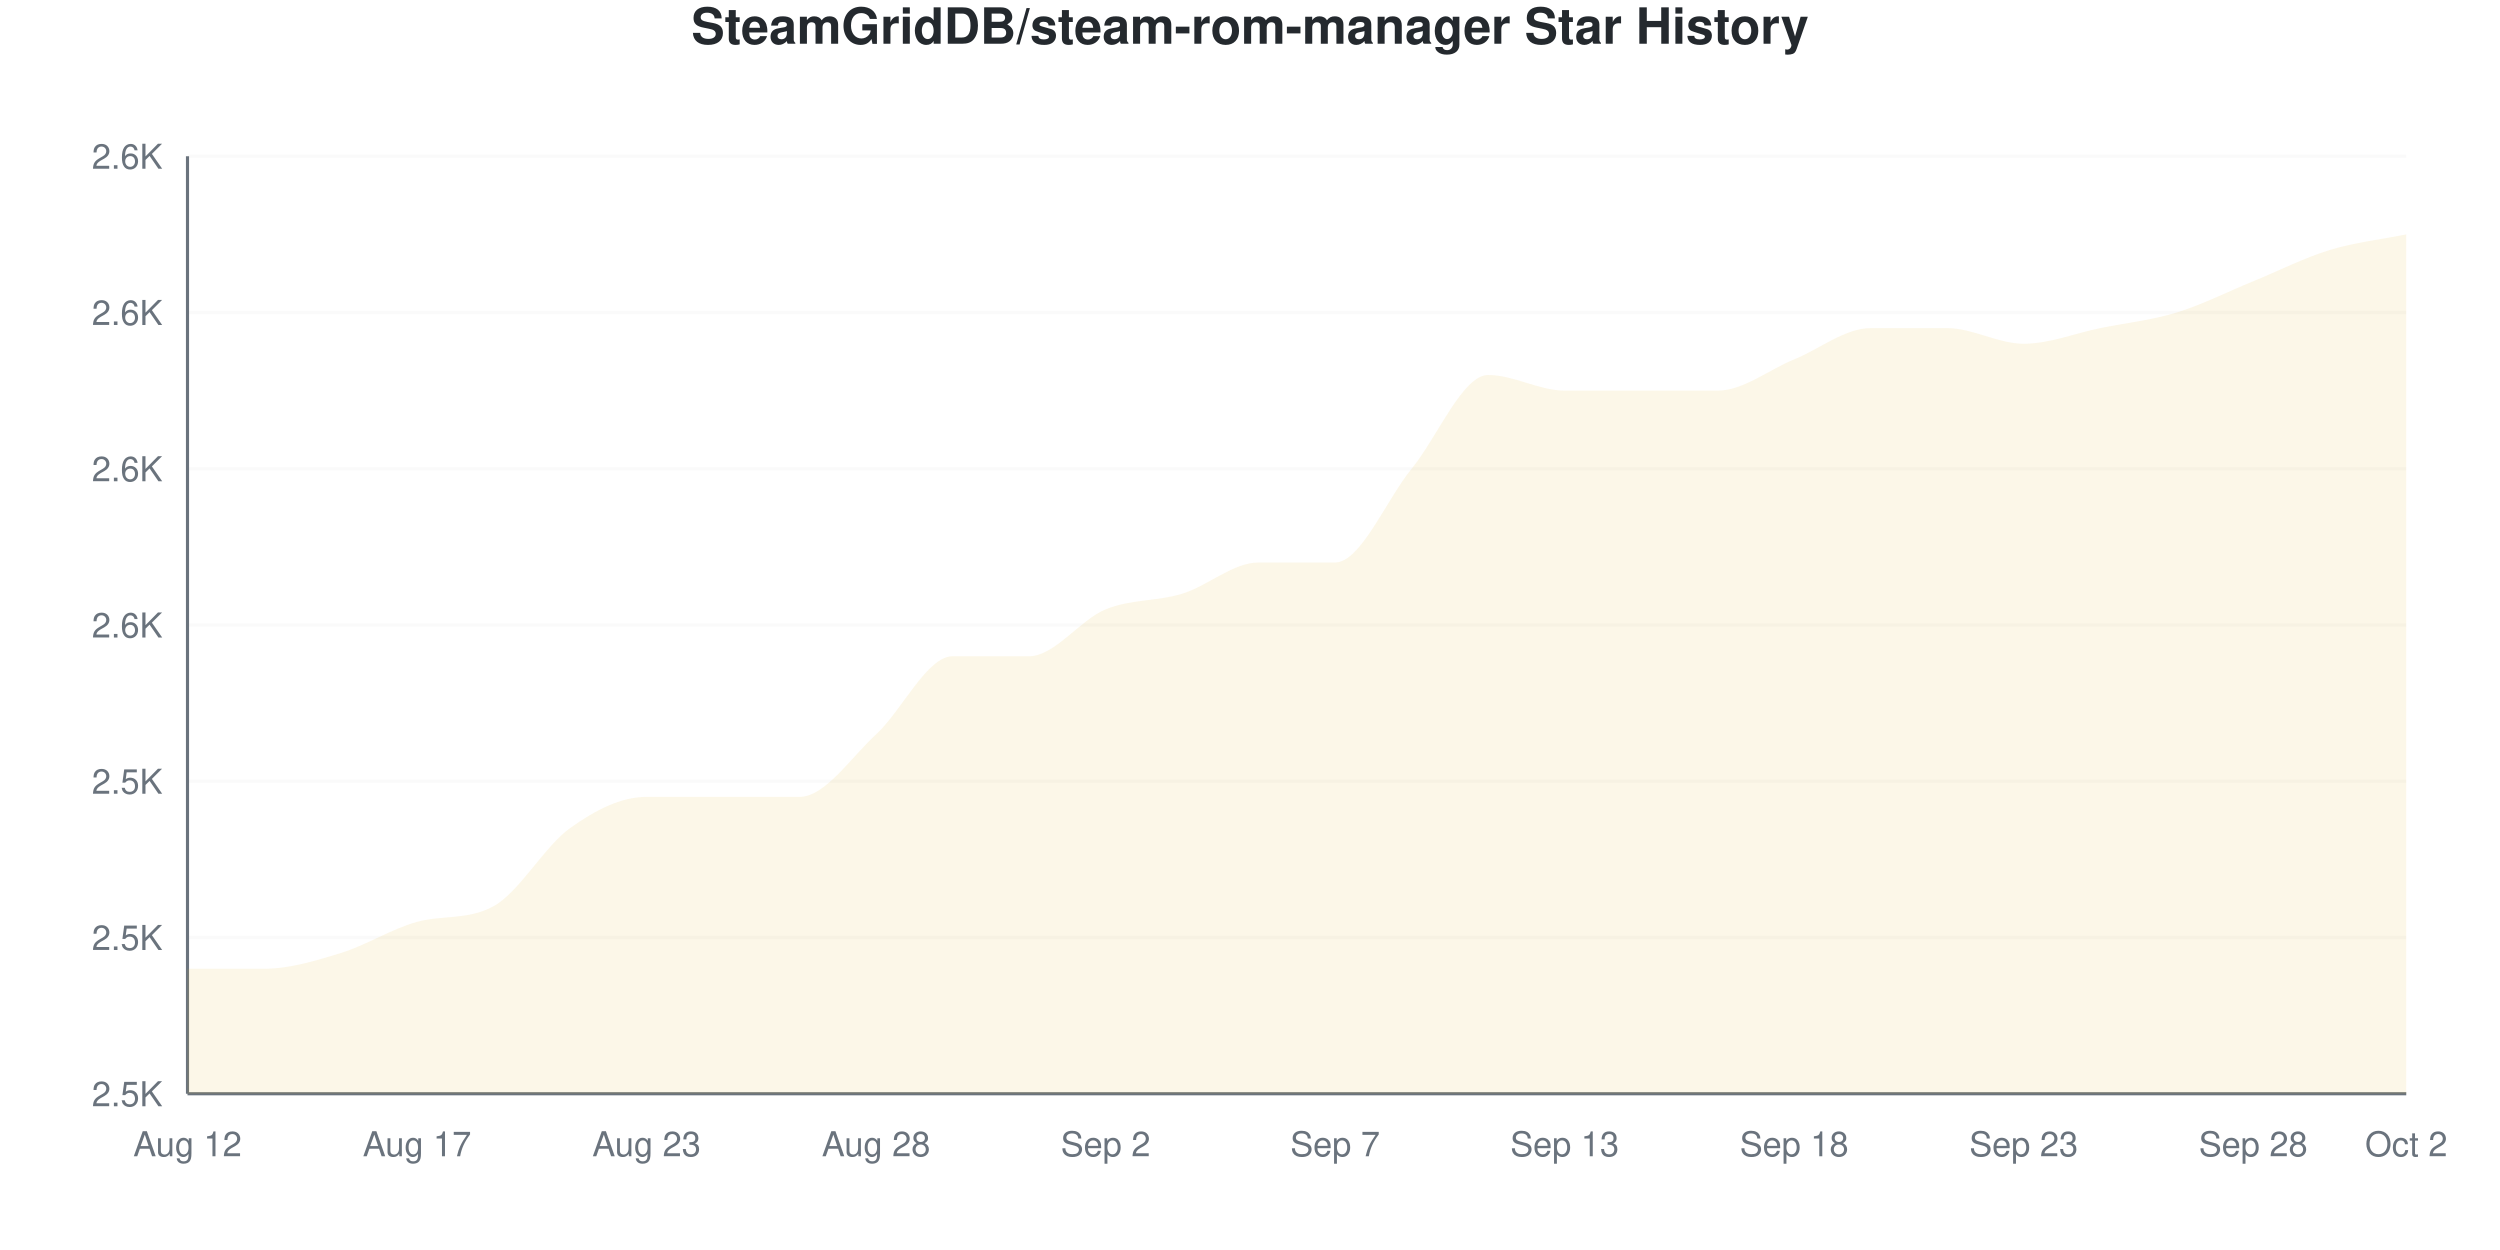
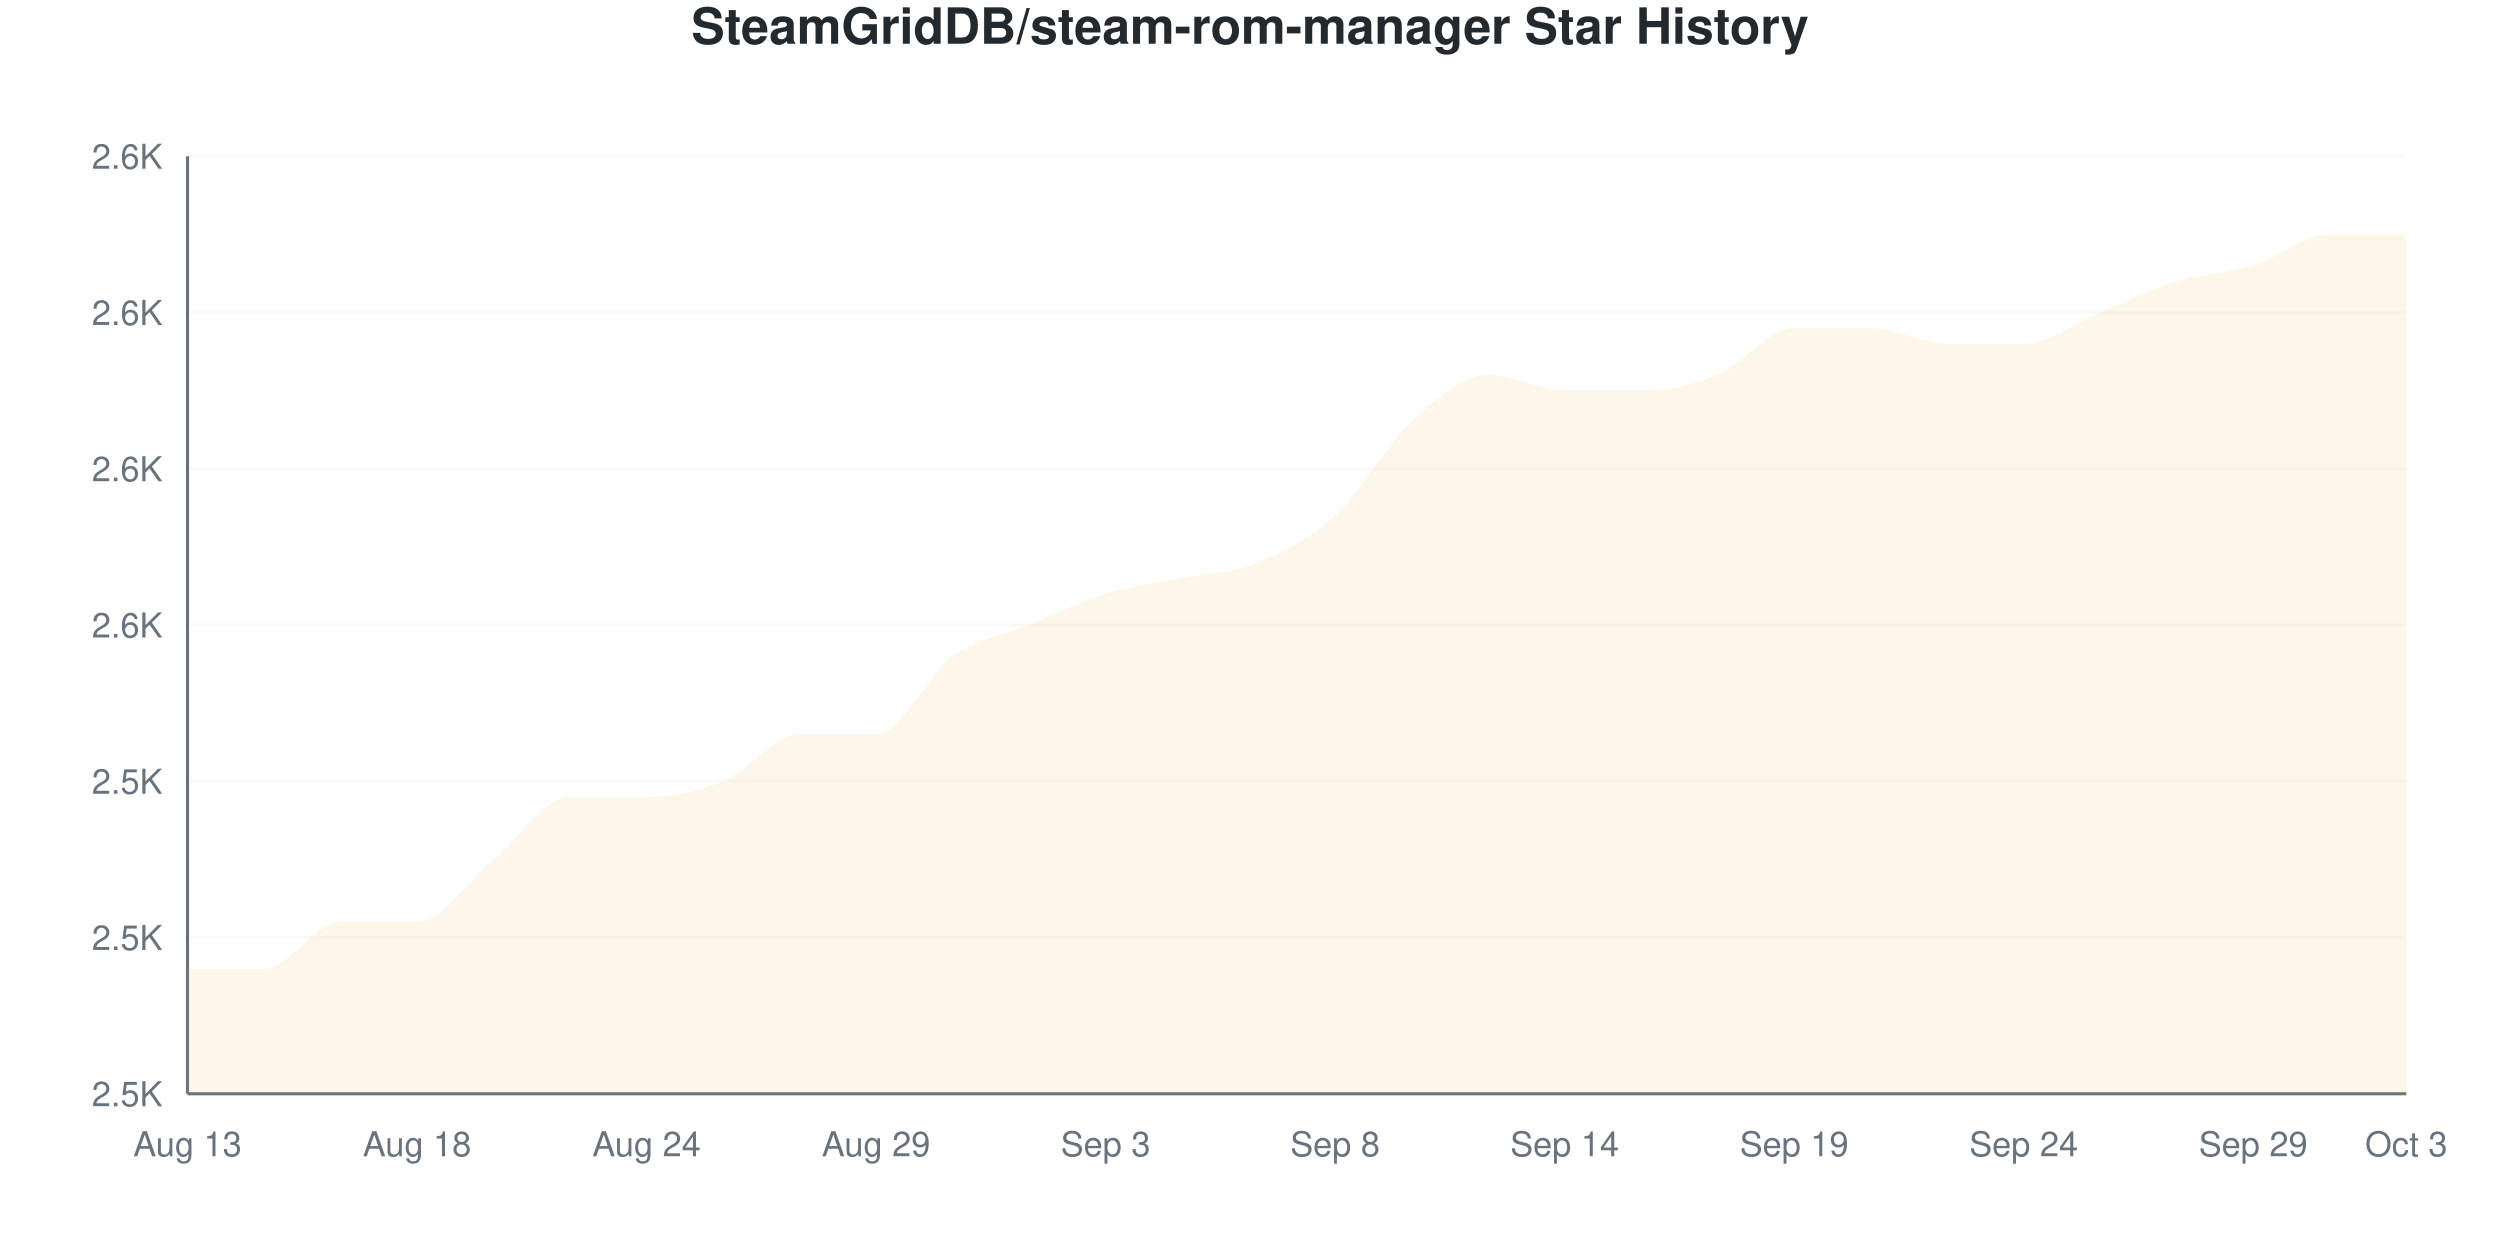
<svg xmlns="http://www.w3.org/2000/svg" viewBox="0 0 800 400" width="800" height="400">
  <style>
    @keyframes drawLine {
      to { stroke-dashoffset: 0; }
    }
    @keyframes fadeInPoint {
      from { opacity: 0; }
      to { opacity: 1; }
    }
    .data-line-0 {
-       stroke-dasharray: 1243;
-       stroke-dashoffset: 1243;
+       stroke-dasharray: 1236;
+       stroke-dashoffset: 1236;
      animation: drawLine 2s ease-out forwards;
    }
    .data-point {
      opacity: 0;
      animation: fadeInPoint 0.5s ease-out forwards;
    }
    .chart-bg { fill: #fff; }
    .chart-text { fill: #24292e; }
    .chart-muted { fill: #6a737d; }
    .chart-grid { stroke: #eee; }
    .chart-axis { stroke: #6a737d; }
    @media (prefers-color-scheme: dark) {
      .chart-bg { fill: #0d1117; }
      .chart-text { fill: #e6edf3; }
      .chart-muted { fill: #8b949e; }
      .chart-grid { stroke: #21262d; }
      .chart-axis { stroke: #8b949e; }
    }
  </style>
  <rect width="800" height="400" class="chart-bg" />
  <text x="400" y="14" text-anchor="middle" class="chart-text" font-size="16" font-weight="bold" font-family="-apple-system, BlinkMacSystemFont, 'Segoe UI', Helvetica, Arial, sans-serif">SteamGridDB/steam-rom-manager Star History</text>
  <g class="grid">
    <line x1="60" y1="350" x2="770" y2="350" class="chart-grid" stroke-opacity="0.3" />
    <text x="52" y="354" text-anchor="end" class="chart-muted" font-size="11" font-family="-apple-system, BlinkMacSystemFont, 'Segoe UI', Helvetica, Arial, sans-serif">2.5K</text>
    <line x1="60" y1="300" x2="770" y2="300" class="chart-grid" stroke-opacity="0.3" />
    <text x="52" y="304" text-anchor="end" class="chart-muted" font-size="11" font-family="-apple-system, BlinkMacSystemFont, 'Segoe UI', Helvetica, Arial, sans-serif">2.5K</text>
    <line x1="60" y1="250" x2="770" y2="250" class="chart-grid" stroke-opacity="0.3" />
    <text x="52" y="254" text-anchor="end" class="chart-muted" font-size="11" font-family="-apple-system, BlinkMacSystemFont, 'Segoe UI', Helvetica, Arial, sans-serif">2.5K</text>
    <line x1="60" y1="200" x2="770" y2="200" class="chart-grid" stroke-opacity="0.3" />
    <text x="52" y="204" text-anchor="end" class="chart-muted" font-size="11" font-family="-apple-system, BlinkMacSystemFont, 'Segoe UI', Helvetica, Arial, sans-serif">2.6K</text>
    <line x1="60" y1="150" x2="770" y2="150" class="chart-grid" stroke-opacity="0.3" />
    <text x="52" y="154" text-anchor="end" class="chart-muted" font-size="11" font-family="-apple-system, BlinkMacSystemFont, 'Segoe UI', Helvetica, Arial, sans-serif">2.6K</text>
    <line x1="60" y1="100" x2="770" y2="100" class="chart-grid" stroke-opacity="0.3" />
    <text x="52" y="104" text-anchor="end" class="chart-muted" font-size="11" font-family="-apple-system, BlinkMacSystemFont, 'Segoe UI', Helvetica, Arial, sans-serif">2.6K</text>
    <line x1="60" y1="50" x2="770" y2="50" class="chart-grid" stroke-opacity="0.3" />
    <text x="52" y="54" text-anchor="end" class="chart-muted" font-size="11" font-family="-apple-system, BlinkMacSystemFont, 'Segoe UI', Helvetica, Arial, sans-serif">2.6K</text>
  </g>
  <g class="milestones">
    
  </g>
  <g class="x-axis">
-     <text x="60" y="370" text-anchor="middle" class="chart-muted" font-size="11" font-family="-apple-system, BlinkMacSystemFont, 'Segoe UI', Helvetica, Arial, sans-serif">Aug 12</text>
-     <text x="133.448" y="370" text-anchor="middle" class="chart-muted" font-size="11" font-family="-apple-system, BlinkMacSystemFont, 'Segoe UI', Helvetica, Arial, sans-serif">Aug 17</text>
-     <text x="206.897" y="370" text-anchor="middle" class="chart-muted" font-size="11" font-family="-apple-system, BlinkMacSystemFont, 'Segoe UI', Helvetica, Arial, sans-serif">Aug 23</text>
-     <text x="280.345" y="370" text-anchor="middle" class="chart-muted" font-size="11" font-family="-apple-system, BlinkMacSystemFont, 'Segoe UI', Helvetica, Arial, sans-serif">Aug 28</text>
-     <text x="353.793" y="370" text-anchor="middle" class="chart-muted" font-size="11" font-family="-apple-system, BlinkMacSystemFont, 'Segoe UI', Helvetica, Arial, sans-serif">Sep 2</text>
-     <text x="427.241" y="370" text-anchor="middle" class="chart-muted" font-size="11" font-family="-apple-system, BlinkMacSystemFont, 'Segoe UI', Helvetica, Arial, sans-serif">Sep 7</text>
-     <text x="500.69" y="370" text-anchor="middle" class="chart-muted" font-size="11" font-family="-apple-system, BlinkMacSystemFont, 'Segoe UI', Helvetica, Arial, sans-serif">Sep 13</text>
-     <text x="574.138" y="370" text-anchor="middle" class="chart-muted" font-size="11" font-family="-apple-system, BlinkMacSystemFont, 'Segoe UI', Helvetica, Arial, sans-serif">Sep 18</text>
-     <text x="647.586" y="370" text-anchor="middle" class="chart-muted" font-size="11" font-family="-apple-system, BlinkMacSystemFont, 'Segoe UI', Helvetica, Arial, sans-serif">Sep 23</text>
-     <text x="721.034" y="370" text-anchor="middle" class="chart-muted" font-size="11" font-family="-apple-system, BlinkMacSystemFont, 'Segoe UI', Helvetica, Arial, sans-serif">Sep 28</text>
-     <text x="770" y="370" text-anchor="middle" class="chart-muted" font-size="11" font-family="-apple-system, BlinkMacSystemFont, 'Segoe UI', Helvetica, Arial, sans-serif">Oct 2</text>
+     <text x="60" y="370" text-anchor="middle" class="chart-muted" font-size="11" font-family="-apple-system, BlinkMacSystemFont, 'Segoe UI', Helvetica, Arial, sans-serif">Aug 13</text>
+     <text x="133.448" y="370" text-anchor="middle" class="chart-muted" font-size="11" font-family="-apple-system, BlinkMacSystemFont, 'Segoe UI', Helvetica, Arial, sans-serif">Aug 18</text>
+     <text x="206.897" y="370" text-anchor="middle" class="chart-muted" font-size="11" font-family="-apple-system, BlinkMacSystemFont, 'Segoe UI', Helvetica, Arial, sans-serif">Aug 24</text>
+     <text x="280.345" y="370" text-anchor="middle" class="chart-muted" font-size="11" font-family="-apple-system, BlinkMacSystemFont, 'Segoe UI', Helvetica, Arial, sans-serif">Aug 29</text>
+     <text x="353.793" y="370" text-anchor="middle" class="chart-muted" font-size="11" font-family="-apple-system, BlinkMacSystemFont, 'Segoe UI', Helvetica, Arial, sans-serif">Sep 3</text>
+     <text x="427.241" y="370" text-anchor="middle" class="chart-muted" font-size="11" font-family="-apple-system, BlinkMacSystemFont, 'Segoe UI', Helvetica, Arial, sans-serif">Sep 8</text>
+     <text x="500.69" y="370" text-anchor="middle" class="chart-muted" font-size="11" font-family="-apple-system, BlinkMacSystemFont, 'Segoe UI', Helvetica, Arial, sans-serif">Sep 14</text>
+     <text x="574.138" y="370" text-anchor="middle" class="chart-muted" font-size="11" font-family="-apple-system, BlinkMacSystemFont, 'Segoe UI', Helvetica, Arial, sans-serif">Sep 19</text>
+     <text x="647.586" y="370" text-anchor="middle" class="chart-muted" font-size="11" font-family="-apple-system, BlinkMacSystemFont, 'Segoe UI', Helvetica, Arial, sans-serif">Sep 24</text>
+     <text x="721.034" y="370" text-anchor="middle" class="chart-muted" font-size="11" font-family="-apple-system, BlinkMacSystemFont, 'Segoe UI', Helvetica, Arial, sans-serif">Sep 29</text>
+     <text x="770" y="370" text-anchor="middle" class="chart-muted" font-size="11" font-family="-apple-system, BlinkMacSystemFont, 'Segoe UI', Helvetica, Arial, sans-serif">Oct 3</text>
  </g>
  <line x1="60" y1="50" x2="60" y2="350" class="chart-axis" stroke-width="1" />
  <line x1="60" y1="350" x2="770" y2="350" class="chart-axis" stroke-width="1" />
-   <path d="M60,350 L60,310 C68.161,310 76.322,310 84.483,310 C92.644,310 100.805,307.5 108.966,305 C117.126,302.5 125.287,297.236 133.448,295 C141.609,292.764 149.77,294.472 157.931,290 C166.092,285.528 174.253,270.833 182.414,265 C190.575,259.167 198.736,255 206.897,255 C215.057,255 223.218,255 231.379,255 C239.54,255 247.701,255 255.862,255 C264.023,255 272.184,242.5 280.345,235 C288.506,227.5 296.667,210 304.828,210 C312.989,210 321.149,210 329.31,210 C337.471,210 345.632,198.333 353.793,195 C361.954,191.667 370.115,192.5 378.276,190 C386.437,187.5 394.598,180 402.759,180 C410.92,180 419.08,180 427.241,180 C435.402,180 443.563,160 451.724,150 C459.885,140 468.046,120 476.207,120 C484.368,120 492.529,125 500.69,125 C508.851,125 517.011,125 525.172,125 C533.333,125 541.494,125 549.655,125 C557.816,125 565.977,118.333 574.138,115 C582.299,111.667 590.46,105 598.621,105 C606.782,105 614.943,105 623.103,105 C631.264,105 639.425,110 647.586,110 C655.747,110 663.908,106.667 672.069,105 C680.23,103.333 688.391,102.5 696.552,100 C704.713,97.5 712.874,93.333 721.034,90 C729.195,86.667 737.356,82.5 745.517,80 C753.678,77.5 761.839,76.667 770,75 L770,350 L60,350 Z" fill="#dfb317" fill-opacity="0.1" />
-   <path d="M60,350 L60,310 C68.161,310 76.322,310 84.483,310 C92.644,310 100.805,307.5 108.966,305 C117.126,302.5 125.287,297.236 133.448,295 C141.609,292.764 149.77,294.472 157.931,290 C166.092,285.528 174.253,270.833 182.414,265 C190.575,259.167 198.736,255 206.897,255 C215.057,255 223.218,255 231.379,255 C239.54,255 247.701,255 255.862,255 C264.023,255 272.184,242.5 280.345,235 C288.506,227.5 296.667,210 304.828,210 C312.989,210 321.149,210 329.31,210 C337.471,210 345.632,198.333 353.793,195 C361.954,191.667 370.115,192.5 378.276,190 C386.437,187.5 394.598,180 402.759,180 C410.92,180 419.08,180 427.241,180 C435.402,180 443.563,160 451.724,150 C459.885,140 468.046,120 476.207,120 C484.368,120 492.529,125 500.69,125 C508.851,125 517.011,125 525.172,125 C533.333,125 541.494,125 549.655,125 C557.816,125 565.977,118.333 574.138,115 C582.299,111.667 590.46,105 598.621,105 C606.782,105 614.943,105 623.103,105 C631.264,105 639.425,110 647.586,110 C655.747,110 663.908,106.667 672.069,105 C680.23,103.333 688.391,102.5 696.552,100 C704.713,97.5 712.874,93.333 721.034,90 C729.195,86.667 737.356,82.5 745.517,80 C753.678,77.5 761.839,76.667 770,75" fill="none" stroke="#dfb317" stroke-width="2.5" class="data-line-0" />
+   <path d="M60,350 L60,310 C68.161,310 76.322,310 84.483,310 C92.644,310 100.805,295 108.966,295 C117.126,295 125.287,295 133.448,295 C141.609,295 149.77,281.667 157.931,275 C166.092,268.333 174.253,255 182.414,255 C190.575,255 198.736,255 206.897,255 C215.057,255 223.218,253.333 231.379,250 C239.54,246.667 247.701,235 255.862,235 C264.023,235 272.184,235 280.345,235 C288.506,235 296.667,215.833 304.828,210 C312.989,204.167 321.149,203.333 329.31,200 C337.471,196.667 345.632,192.5 353.793,190 C361.954,187.5 370.115,186.667 378.276,185 C386.437,183.333 394.598,183.333 402.759,180 C410.92,176.667 419.08,172.5 427.241,165 C435.402,157.5 443.563,142.5 451.724,135 C459.885,127.5 468.046,120 476.207,120 C484.368,120 492.529,125 500.69,125 C508.851,125 517.011,125 525.172,125 C533.333,125 541.494,123.333 549.655,120 C557.816,116.667 565.977,105 574.138,105 C582.299,105 590.46,105 598.621,105 C606.782,105 614.943,110 623.103,110 C631.264,110 639.425,110 647.586,110 C655.747,110 663.908,103.333 672.069,100 C680.23,96.667 688.391,92.5 696.552,90 C704.713,87.5 712.874,87.5 721.034,85 C729.195,82.5 737.356,75 745.517,75 C753.678,75 761.839,75 770,75 L770,350 L60,350 Z" fill="#dfb317" fill-opacity="0.1" />
+   <path d="M60,350 L60,310 C68.161,310 76.322,310 84.483,310 C92.644,310 100.805,295 108.966,295 C117.126,295 125.287,295 133.448,295 C141.609,295 149.77,281.667 157.931,275 C166.092,268.333 174.253,255 182.414,255 C190.575,255 198.736,255 206.897,255 C215.057,255 223.218,253.333 231.379,250 C239.54,246.667 247.701,235 255.862,235 C264.023,235 272.184,235 280.345,235 C288.506,235 296.667,215.833 304.828,210 C312.989,204.167 321.149,203.333 329.31,200 C337.471,196.667 345.632,192.5 353.793,190 C361.954,187.5 370.115,186.667 378.276,185 C386.437,183.333 394.598,183.333 402.759,180 C410.92,176.667 419.08,172.5 427.241,165 C435.402,157.5 443.563,142.5 451.724,135 C459.885,127.5 468.046,120 476.207,120 C484.368,120 492.529,125 500.69,125 C508.851,125 517.011,125 525.172,125 C533.333,125 541.494,123.333 549.655,120 C557.816,116.667 565.977,105 574.138,105 C582.299,105 590.46,105 598.621,105 C606.782,105 614.943,110 623.103,110 C631.264,110 639.425,110 647.586,110 C655.747,110 663.908,103.333 672.069,100 C680.23,96.667 688.391,92.5 696.552,90 C704.713,87.5 712.874,87.5 721.034,85 C729.195,82.5 737.356,75 745.517,75 C753.678,75 761.839,75 770,75" fill="none" stroke="#dfb317" stroke-width="2.5" class="data-line-0" />
  <g class="points">
    <circle cx="60" cy="310" r="4" fill="#dfb317" class="data-point" style="animation-delay: 1.50s" />
    <circle cx="84.483" cy="310" r="4" fill="#dfb317" class="data-point" style="animation-delay: 1.55s" />
-     <circle cx="108.966" cy="305" r="4" fill="#dfb317" class="data-point" style="animation-delay: 1.60s" />
+     <circle cx="108.966" cy="295" r="4" fill="#dfb317" class="data-point" style="animation-delay: 1.60s" />
    <circle cx="133.448" cy="295" r="4" fill="#dfb317" class="data-point" style="animation-delay: 1.65s" />
-     <circle cx="157.931" cy="290" r="4" fill="#dfb317" class="data-point" style="animation-delay: 1.70s" />
-     <circle cx="182.414" cy="265" r="4" fill="#dfb317" class="data-point" style="animation-delay: 1.75s" />
+     <circle cx="157.931" cy="275" r="4" fill="#dfb317" class="data-point" style="animation-delay: 1.70s" />
+     <circle cx="182.414" cy="255" r="4" fill="#dfb317" class="data-point" style="animation-delay: 1.75s" />
    <circle cx="206.897" cy="255" r="4" fill="#dfb317" class="data-point" style="animation-delay: 1.80s" />
-     <circle cx="231.379" cy="255" r="4" fill="#dfb317" class="data-point" style="animation-delay: 1.85s" />
-     <circle cx="255.862" cy="255" r="4" fill="#dfb317" class="data-point" style="animation-delay: 1.90s" />
+     <circle cx="231.379" cy="250" r="4" fill="#dfb317" class="data-point" style="animation-delay: 1.85s" />
+     <circle cx="255.862" cy="235" r="4" fill="#dfb317" class="data-point" style="animation-delay: 1.90s" />
    <circle cx="280.345" cy="235" r="4" fill="#dfb317" class="data-point" style="animation-delay: 1.95s" />
    <circle cx="304.828" cy="210" r="4" fill="#dfb317" class="data-point" style="animation-delay: 2.00s" />
-     <circle cx="329.31" cy="210" r="4" fill="#dfb317" class="data-point" style="animation-delay: 2.05s" />
-     <circle cx="353.793" cy="195" r="4" fill="#dfb317" class="data-point" style="animation-delay: 2.10s" />
-     <circle cx="378.276" cy="190" r="4" fill="#dfb317" class="data-point" style="animation-delay: 2.15s" />
+     <circle cx="329.31" cy="200" r="4" fill="#dfb317" class="data-point" style="animation-delay: 2.05s" />
+     <circle cx="353.793" cy="190" r="4" fill="#dfb317" class="data-point" style="animation-delay: 2.10s" />
+     <circle cx="378.276" cy="185" r="4" fill="#dfb317" class="data-point" style="animation-delay: 2.15s" />
    <circle cx="402.759" cy="180" r="4" fill="#dfb317" class="data-point" style="animation-delay: 2.20s" />
-     <circle cx="427.241" cy="180" r="4" fill="#dfb317" class="data-point" style="animation-delay: 2.25s" />
-     <circle cx="451.724" cy="150" r="4" fill="#dfb317" class="data-point" style="animation-delay: 2.30s" />
+     <circle cx="427.241" cy="165" r="4" fill="#dfb317" class="data-point" style="animation-delay: 2.25s" />
+     <circle cx="451.724" cy="135" r="4" fill="#dfb317" class="data-point" style="animation-delay: 2.30s" />
    <circle cx="476.207" cy="120" r="4" fill="#dfb317" class="data-point" style="animation-delay: 2.35s" />
    <circle cx="500.69" cy="125" r="4" fill="#dfb317" class="data-point" style="animation-delay: 2.40s" />
    <circle cx="525.172" cy="125" r="4" fill="#dfb317" class="data-point" style="animation-delay: 2.45s" />
-     <circle cx="549.655" cy="125" r="4" fill="#dfb317" class="data-point" style="animation-delay: 2.50s" />
-     <circle cx="574.138" cy="115" r="4" fill="#dfb317" class="data-point" style="animation-delay: 2.55s" />
+     <circle cx="549.655" cy="120" r="4" fill="#dfb317" class="data-point" style="animation-delay: 2.50s" />
+     <circle cx="574.138" cy="105" r="4" fill="#dfb317" class="data-point" style="animation-delay: 2.55s" />
    <circle cx="598.621" cy="105" r="4" fill="#dfb317" class="data-point" style="animation-delay: 2.60s" />
-     <circle cx="623.103" cy="105" r="4" fill="#dfb317" class="data-point" style="animation-delay: 2.65s" />
+     <circle cx="623.103" cy="110" r="4" fill="#dfb317" class="data-point" style="animation-delay: 2.65s" />
    <circle cx="647.586" cy="110" r="4" fill="#dfb317" class="data-point" style="animation-delay: 2.70s" />
-     <circle cx="672.069" cy="105" r="4" fill="#dfb317" class="data-point" style="animation-delay: 2.75s" />
-     <circle cx="696.552" cy="100" r="4" fill="#dfb317" class="data-point" style="animation-delay: 2.80s" />
-     <circle cx="721.034" cy="90" r="4" fill="#dfb317" class="data-point" style="animation-delay: 2.85s" />
-     <circle cx="745.517" cy="80" r="4" fill="#dfb317" class="data-point" style="animation-delay: 2.90s" />
+     <circle cx="672.069" cy="100" r="4" fill="#dfb317" class="data-point" style="animation-delay: 2.75s" />
+     <circle cx="696.552" cy="90" r="4" fill="#dfb317" class="data-point" style="animation-delay: 2.80s" />
+     <circle cx="721.034" cy="85" r="4" fill="#dfb317" class="data-point" style="animation-delay: 2.85s" />
+     <circle cx="745.517" cy="75" r="4" fill="#dfb317" class="data-point" style="animation-delay: 2.90s" />
    <circle cx="770" cy="75" r="4" fill="#dfb317" class="data-point" style="animation-delay: 2.95s" />
  </g>
</svg>
